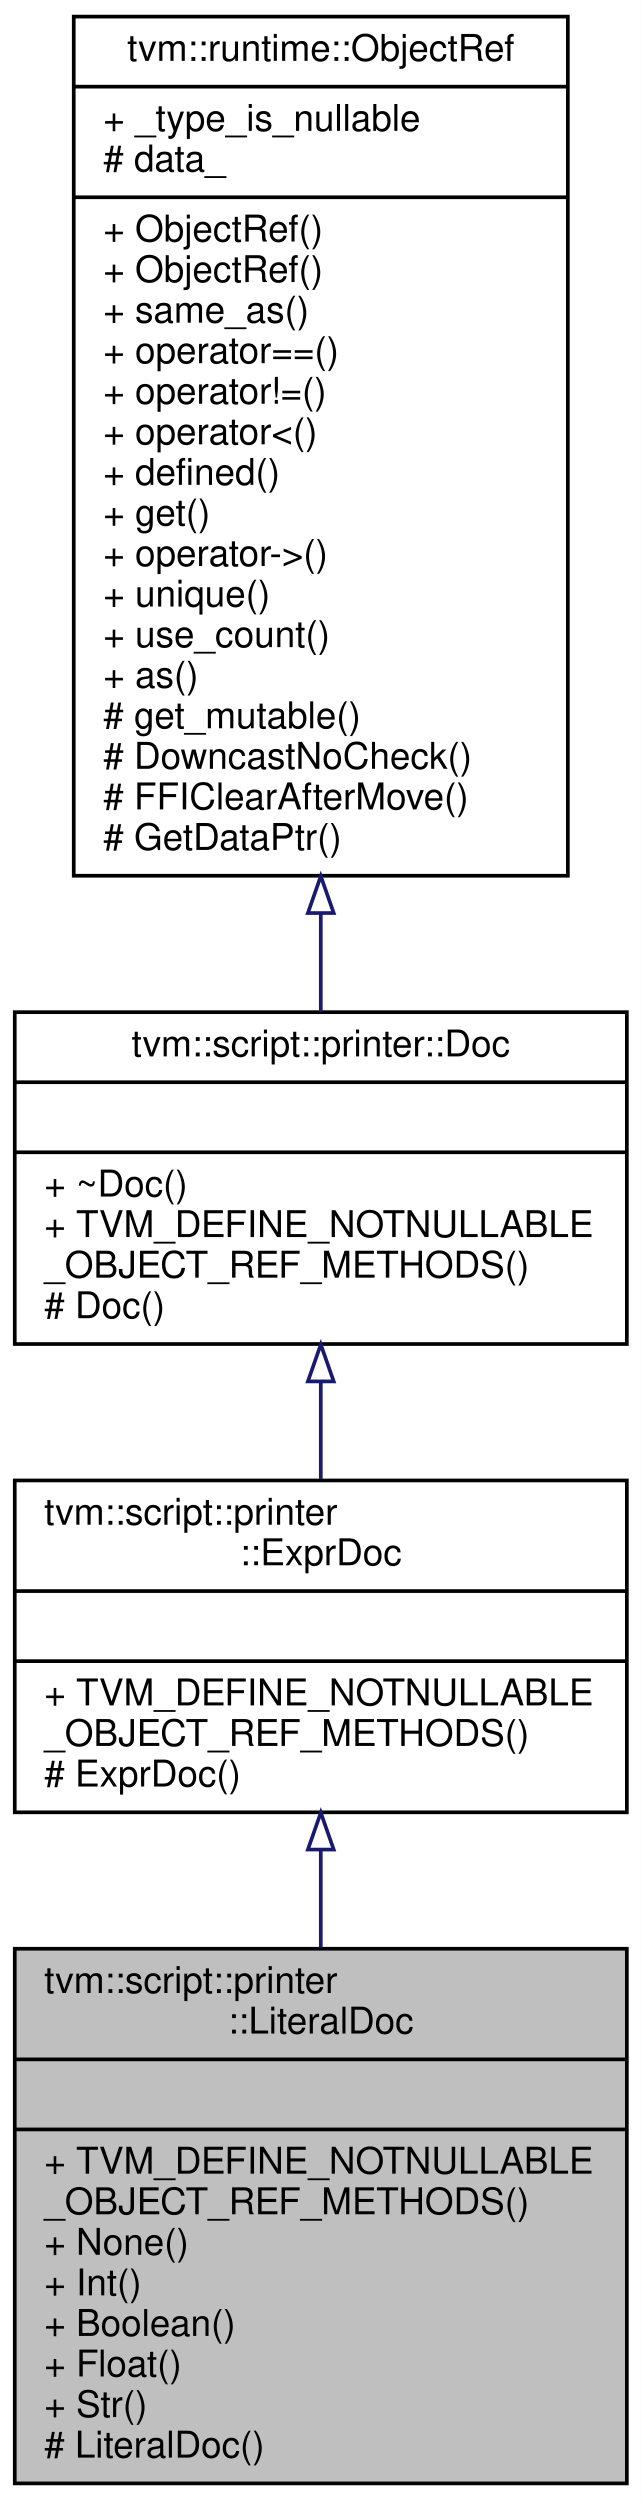
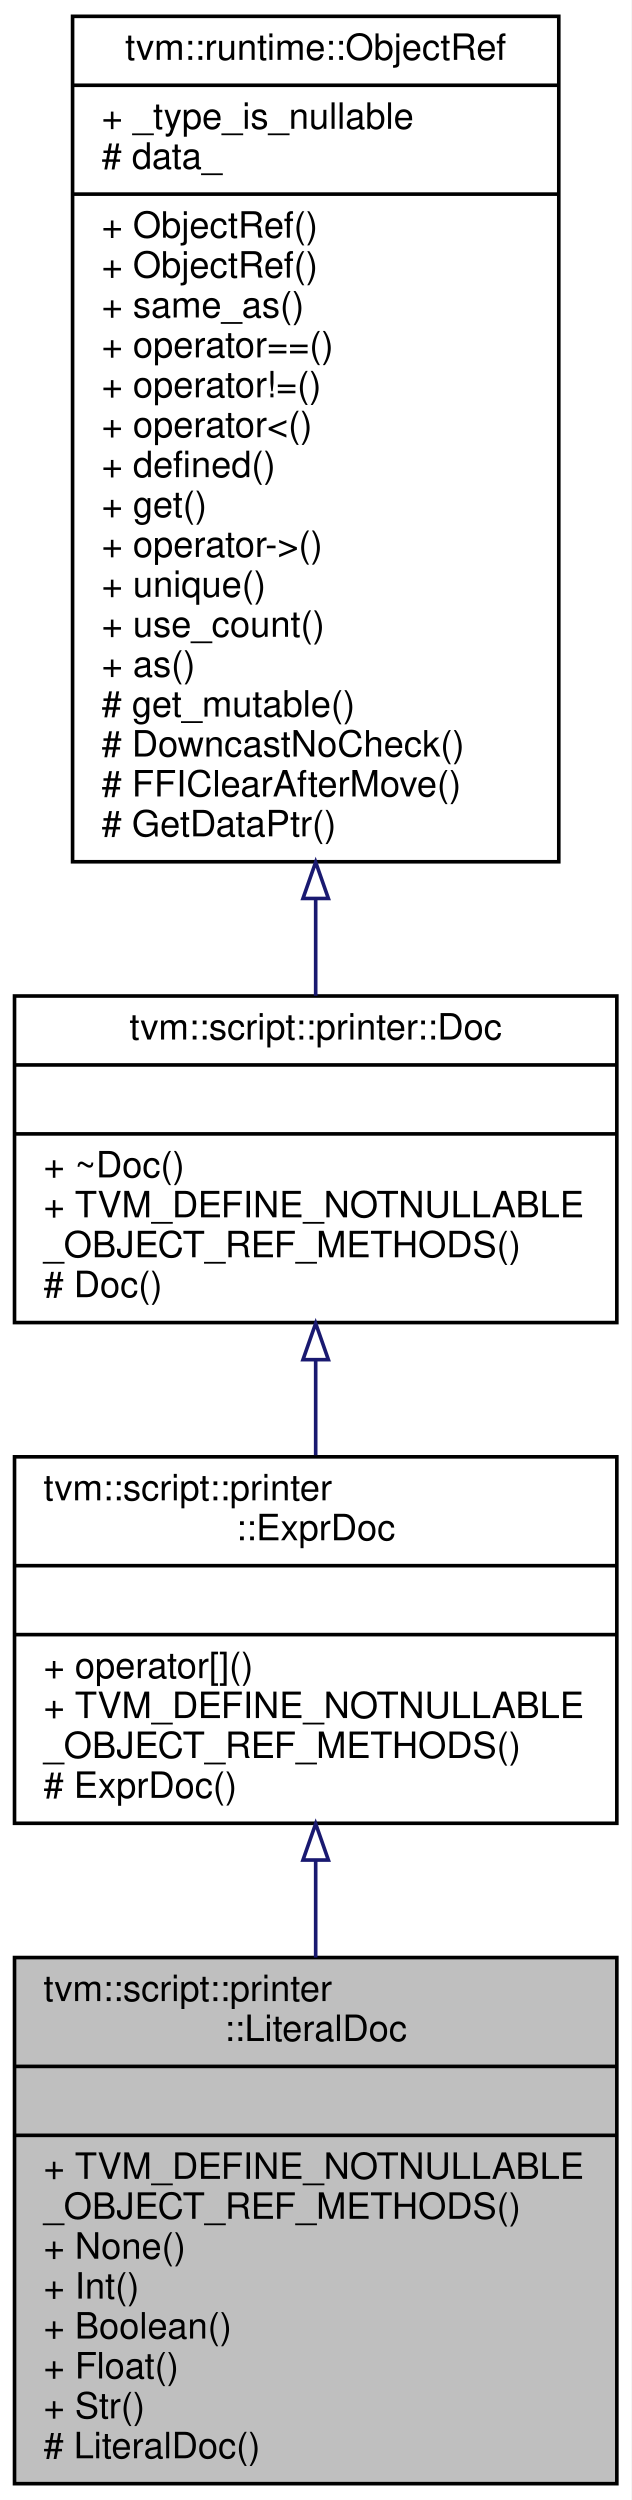
- <svg xmlns="http://www.w3.org/2000/svg" xmlns:xlink="http://www.w3.org/1999/xlink" width="174pt" height="678pt" viewBox="0.00 0.00 174.00 678.00">
-   <g id="graph0" class="graph" transform="scale(1 1) rotate(0) translate(4 674)">
-     <polygon fill="#ffffff" stroke="transparent" points="-4,4 -4,-674 170,-674 170,4 -4,4" />
+ <svg xmlns="http://www.w3.org/2000/svg" xmlns:xlink="http://www.w3.org/1999/xlink" width="174pt" height="689pt" viewBox="0.00 0.00 174.00 689.00">
+   <g id="graph0" class="graph" transform="scale(1 1) rotate(0) translate(4 685)">
+     <polygon fill="#ffffff" stroke="transparent" points="-4,4 -4,-685 170,-685 170,4 -4,4" />
    <g id="node1" class="node">
      <polygon fill="#bfbfbf" stroke="#000000" points="0,-.5 0,-145.5 166,-145.5 166,-.5 0,-.5" />
      <text text-anchor="start" x="8" y="-133.5" font-family="Helvetica,sans-Serif" font-size="10.00" fill="#000000">tvm::script::printer</text>
      <text text-anchor="middle" x="83" y="-122.5" font-family="Helvetica,sans-Serif" font-size="10.00" fill="#000000">::LiteralDoc</text>
      <polyline fill="none" stroke="#000000" points="0,-115.5 166,-115.5 " />
      <text text-anchor="middle" x="83" y="-103.5" font-family="Helvetica,sans-Serif" font-size="10.00" fill="#000000"> </text>
      <polyline fill="none" stroke="#000000" points="0,-96.5 166,-96.5 " />
      <text text-anchor="start" x="8" y="-84.5" font-family="Helvetica,sans-Serif" font-size="10.00" fill="#000000">+ TVM_DEFINE_NOTNULLABLE</text>
      <text text-anchor="start" x="8" y="-73.5" font-family="Helvetica,sans-Serif" font-size="10.00" fill="#000000">_OBJECT_REF_METHODS()</text>
      <text text-anchor="start" x="8" y="-62.5" font-family="Helvetica,sans-Serif" font-size="10.00" fill="#000000">+ None()</text>
      <text text-anchor="start" x="8" y="-51.5" font-family="Helvetica,sans-Serif" font-size="10.00" fill="#000000">+ Int()</text>
      <text text-anchor="start" x="8" y="-40.5" font-family="Helvetica,sans-Serif" font-size="10.00" fill="#000000">+ Boolean()</text>
      <text text-anchor="start" x="8" y="-29.5" font-family="Helvetica,sans-Serif" font-size="10.00" fill="#000000">+ Float()</text>
      <text text-anchor="start" x="8" y="-18.5" font-family="Helvetica,sans-Serif" font-size="10.00" fill="#000000">+ Str()</text>
      <text text-anchor="start" x="8" y="-7.5" font-family="Helvetica,sans-Serif" font-size="10.00" fill="#000000"># LiteralDoc()</text>
    </g>
    <g id="node2" class="node">
      <g id="a_node2">
        <a xlink:href="classtvm_1_1script_1_1printer_1_1ExprDoc.html" target="_top" xlink:title="Reference type of ExprDocNode. ">
-           <polygon fill="#ffffff" stroke="#000000" points="0,-182.5 0,-272.5 166,-272.5 166,-182.5 0,-182.5" />
-           <text text-anchor="start" x="8" y="-260.5" font-family="Helvetica,sans-Serif" font-size="10.00" fill="#000000">tvm::script::printer</text>
-           <text text-anchor="middle" x="83" y="-249.5" font-family="Helvetica,sans-Serif" font-size="10.00" fill="#000000">::ExprDoc</text>
-           <polyline fill="none" stroke="#000000" points="0,-242.5 166,-242.5 " />
-           <text text-anchor="middle" x="83" y="-230.5" font-family="Helvetica,sans-Serif" font-size="10.00" fill="#000000"> </text>
-           <polyline fill="none" stroke="#000000" points="0,-223.5 166,-223.5 " />
+           <polygon fill="#ffffff" stroke="#000000" points="0,-182.5 0,-283.5 166,-283.5 166,-182.5 0,-182.5" />
+           <text text-anchor="start" x="8" y="-271.5" font-family="Helvetica,sans-Serif" font-size="10.00" fill="#000000">tvm::script::printer</text>
+           <text text-anchor="middle" x="83" y="-260.5" font-family="Helvetica,sans-Serif" font-size="10.00" fill="#000000">::ExprDoc</text>
+           <polyline fill="none" stroke="#000000" points="0,-253.5 166,-253.5 " />
+           <text text-anchor="middle" x="83" y="-241.5" font-family="Helvetica,sans-Serif" font-size="10.00" fill="#000000"> </text>
+           <polyline fill="none" stroke="#000000" points="0,-234.5 166,-234.5 " />
+           <text text-anchor="start" x="8" y="-222.5" font-family="Helvetica,sans-Serif" font-size="10.00" fill="#000000">+ operator[]()</text>
          <text text-anchor="start" x="8" y="-211.5" font-family="Helvetica,sans-Serif" font-size="10.00" fill="#000000">+ TVM_DEFINE_NOTNULLABLE</text>
          <text text-anchor="start" x="8" y="-200.5" font-family="Helvetica,sans-Serif" font-size="10.00" fill="#000000">_OBJECT_REF_METHODS()</text>
          <text text-anchor="start" x="8" y="-189.5" font-family="Helvetica,sans-Serif" font-size="10.00" fill="#000000"># ExprDoc()</text>
        </a>
      </g>
    </g>
    <g id="edge1" class="edge">
-       <path fill="none" stroke="#191970" d="M83,-172.175C83,-163.61 83,-154.653 83,-145.774" />
-       <polygon fill="none" stroke="#191970" points="79.5,-172.397 83,-182.397 86.5,-172.397 79.5,-172.397" />
+       <path fill="none" stroke="#191970" d="M83,-172.283C83,-163.534 83,-154.459 83,-145.51" />
+       <polygon fill="none" stroke="#191970" points="79.5,-172.375 83,-182.375 86.5,-172.375 79.5,-172.375" />
    </g>
    <g id="node3" class="node">
      <g id="a_node3">
        <a xlink:href="classtvm_1_1script_1_1printer_1_1Doc.html" target="_top" xlink:title="Reference type of DocNode. ">
-           <polygon fill="#ffffff" stroke="#000000" points="0,-309.5 0,-399.5 166,-399.5 166,-309.5 0,-309.5" />
-           <text text-anchor="middle" x="83" y="-387.5" font-family="Helvetica,sans-Serif" font-size="10.00" fill="#000000">tvm::script::printer::Doc</text>
-           <polyline fill="none" stroke="#000000" points="0,-380.5 166,-380.5 " />
-           <text text-anchor="middle" x="83" y="-368.5" font-family="Helvetica,sans-Serif" font-size="10.00" fill="#000000"> </text>
-           <polyline fill="none" stroke="#000000" points="0,-361.5 166,-361.5 " />
-           <text text-anchor="start" x="8" y="-349.5" font-family="Helvetica,sans-Serif" font-size="10.00" fill="#000000">+ ~Doc()</text>
-           <text text-anchor="start" x="8" y="-338.5" font-family="Helvetica,sans-Serif" font-size="10.00" fill="#000000">+ TVM_DEFINE_NOTNULLABLE</text>
-           <text text-anchor="start" x="8" y="-327.5" font-family="Helvetica,sans-Serif" font-size="10.00" fill="#000000">_OBJECT_REF_METHODS()</text>
-           <text text-anchor="start" x="8" y="-316.5" font-family="Helvetica,sans-Serif" font-size="10.00" fill="#000000"># Doc()</text>
+           <polygon fill="#ffffff" stroke="#000000" points="0,-320.5 0,-410.5 166,-410.5 166,-320.5 0,-320.5" />
+           <text text-anchor="middle" x="83" y="-398.5" font-family="Helvetica,sans-Serif" font-size="10.00" fill="#000000">tvm::script::printer::Doc</text>
+           <polyline fill="none" stroke="#000000" points="0,-391.5 166,-391.5 " />
+           <text text-anchor="middle" x="83" y="-379.5" font-family="Helvetica,sans-Serif" font-size="10.00" fill="#000000"> </text>
+           <polyline fill="none" stroke="#000000" points="0,-372.5 166,-372.5 " />
+           <text text-anchor="start" x="8" y="-360.5" font-family="Helvetica,sans-Serif" font-size="10.00" fill="#000000">+ ~Doc()</text>
+           <text text-anchor="start" x="8" y="-349.5" font-family="Helvetica,sans-Serif" font-size="10.00" fill="#000000">+ TVM_DEFINE_NOTNULLABLE</text>
+           <text text-anchor="start" x="8" y="-338.5" font-family="Helvetica,sans-Serif" font-size="10.00" fill="#000000">_OBJECT_REF_METHODS()</text>
+           <text text-anchor="start" x="8" y="-327.5" font-family="Helvetica,sans-Serif" font-size="10.00" fill="#000000"># Doc()</text>
        </a>
      </g>
    </g>
    <g id="edge2" class="edge">
-       <path fill="none" stroke="#191970" d="M83,-299.201C83,-290.423 83,-281.433 83,-272.916" />
-       <polygon fill="none" stroke="#191970" points="79.5,-299.367 83,-309.367 86.5,-299.367 79.5,-299.367" />
+       <path fill="none" stroke="#191970" d="M83,-310.21C83,-301.505 83,-292.541 83,-283.941" />
+       <polygon fill="none" stroke="#191970" points="79.5,-310.272 83,-320.272 86.5,-310.272 79.5,-310.272" />
    </g>
    <g id="node4" class="node">
      <g id="a_node4">
        <a xlink:href="classtvm_1_1runtime_1_1ObjectRef.html" target="_top" xlink:title="Base class of all object reference. ">
-           <polygon fill="#ffffff" stroke="#000000" points="16,-436.5 16,-669.5 150,-669.5 150,-436.5 16,-436.5" />
-           <text text-anchor="middle" x="83" y="-657.5" font-family="Helvetica,sans-Serif" font-size="10.00" fill="#000000">tvm::runtime::ObjectRef</text>
-           <polyline fill="none" stroke="#000000" points="16,-650.5 150,-650.5 " />
-           <text text-anchor="start" x="24" y="-638.5" font-family="Helvetica,sans-Serif" font-size="10.00" fill="#000000">+ _type_is_nullable</text>
-           <text text-anchor="start" x="24" y="-627.5" font-family="Helvetica,sans-Serif" font-size="10.00" fill="#000000"># data_</text>
-           <polyline fill="none" stroke="#000000" points="16,-620.5 150,-620.5 " />
+           <polygon fill="#ffffff" stroke="#000000" points="16,-447.5 16,-680.5 150,-680.5 150,-447.5 16,-447.5" />
+           <text text-anchor="middle" x="83" y="-668.5" font-family="Helvetica,sans-Serif" font-size="10.00" fill="#000000">tvm::runtime::ObjectRef</text>
+           <polyline fill="none" stroke="#000000" points="16,-661.5 150,-661.5 " />
+           <text text-anchor="start" x="24" y="-649.5" font-family="Helvetica,sans-Serif" font-size="10.00" fill="#000000">+ _type_is_nullable</text>
+           <text text-anchor="start" x="24" y="-638.5" font-family="Helvetica,sans-Serif" font-size="10.00" fill="#000000"># data_</text>
+           <polyline fill="none" stroke="#000000" points="16,-631.5 150,-631.5 " />
+           <text text-anchor="start" x="24" y="-619.5" font-family="Helvetica,sans-Serif" font-size="10.00" fill="#000000">+ ObjectRef()</text>
          <text text-anchor="start" x="24" y="-608.5" font-family="Helvetica,sans-Serif" font-size="10.00" fill="#000000">+ ObjectRef()</text>
-           <text text-anchor="start" x="24" y="-597.5" font-family="Helvetica,sans-Serif" font-size="10.00" fill="#000000">+ ObjectRef()</text>
-           <text text-anchor="start" x="24" y="-586.5" font-family="Helvetica,sans-Serif" font-size="10.00" fill="#000000">+ same_as()</text>
-           <text text-anchor="start" x="24" y="-575.5" font-family="Helvetica,sans-Serif" font-size="10.00" fill="#000000">+ operator==()</text>
-           <text text-anchor="start" x="24" y="-564.5" font-family="Helvetica,sans-Serif" font-size="10.00" fill="#000000">+ operator!=()</text>
-           <text text-anchor="start" x="24" y="-553.5" font-family="Helvetica,sans-Serif" font-size="10.00" fill="#000000">+ operator&lt;()</text>
-           <text text-anchor="start" x="24" y="-542.5" font-family="Helvetica,sans-Serif" font-size="10.00" fill="#000000">+ defined()</text>
-           <text text-anchor="start" x="24" y="-531.5" font-family="Helvetica,sans-Serif" font-size="10.00" fill="#000000">+ get()</text>
-           <text text-anchor="start" x="24" y="-520.5" font-family="Helvetica,sans-Serif" font-size="10.00" fill="#000000">+ operator-&gt;()</text>
-           <text text-anchor="start" x="24" y="-509.5" font-family="Helvetica,sans-Serif" font-size="10.00" fill="#000000">+ unique()</text>
-           <text text-anchor="start" x="24" y="-498.5" font-family="Helvetica,sans-Serif" font-size="10.00" fill="#000000">+ use_count()</text>
-           <text text-anchor="start" x="24" y="-487.5" font-family="Helvetica,sans-Serif" font-size="10.00" fill="#000000">+ as()</text>
-           <text text-anchor="start" x="24" y="-476.5" font-family="Helvetica,sans-Serif" font-size="10.00" fill="#000000"># get_mutable()</text>
-           <text text-anchor="start" x="24" y="-465.5" font-family="Helvetica,sans-Serif" font-size="10.00" fill="#000000"># DowncastNoCheck()</text>
-           <text text-anchor="start" x="24" y="-454.5" font-family="Helvetica,sans-Serif" font-size="10.00" fill="#000000"># FFIClearAfterMove()</text>
-           <text text-anchor="start" x="24" y="-443.5" font-family="Helvetica,sans-Serif" font-size="10.00" fill="#000000"># GetDataPtr()</text>
+           <text text-anchor="start" x="24" y="-597.5" font-family="Helvetica,sans-Serif" font-size="10.00" fill="#000000">+ same_as()</text>
+           <text text-anchor="start" x="24" y="-586.5" font-family="Helvetica,sans-Serif" font-size="10.00" fill="#000000">+ operator==()</text>
+           <text text-anchor="start" x="24" y="-575.5" font-family="Helvetica,sans-Serif" font-size="10.00" fill="#000000">+ operator!=()</text>
+           <text text-anchor="start" x="24" y="-564.5" font-family="Helvetica,sans-Serif" font-size="10.00" fill="#000000">+ operator&lt;()</text>
+           <text text-anchor="start" x="24" y="-553.5" font-family="Helvetica,sans-Serif" font-size="10.00" fill="#000000">+ defined()</text>
+           <text text-anchor="start" x="24" y="-542.5" font-family="Helvetica,sans-Serif" font-size="10.00" fill="#000000">+ get()</text>
+           <text text-anchor="start" x="24" y="-531.5" font-family="Helvetica,sans-Serif" font-size="10.00" fill="#000000">+ operator-&gt;()</text>
+           <text text-anchor="start" x="24" y="-520.5" font-family="Helvetica,sans-Serif" font-size="10.00" fill="#000000">+ unique()</text>
+           <text text-anchor="start" x="24" y="-509.5" font-family="Helvetica,sans-Serif" font-size="10.00" fill="#000000">+ use_count()</text>
+           <text text-anchor="start" x="24" y="-498.5" font-family="Helvetica,sans-Serif" font-size="10.00" fill="#000000">+ as()</text>
+           <text text-anchor="start" x="24" y="-487.5" font-family="Helvetica,sans-Serif" font-size="10.00" fill="#000000"># get_mutable()</text>
+           <text text-anchor="start" x="24" y="-476.5" font-family="Helvetica,sans-Serif" font-size="10.00" fill="#000000"># DowncastNoCheck()</text>
+           <text text-anchor="start" x="24" y="-465.5" font-family="Helvetica,sans-Serif" font-size="10.00" fill="#000000"># FFIClearAfterMove()</text>
+           <text text-anchor="start" x="24" y="-454.5" font-family="Helvetica,sans-Serif" font-size="10.00" fill="#000000"># GetDataPtr()</text>
        </a>
      </g>
    </g>
    <g id="edge3" class="edge">
-       <path fill="none" stroke="#191970" d="M83,-426.132C83,-416.796 83,-407.814 83,-399.554" />
-       <polygon fill="none" stroke="#191970" points="79.5,-426.384 83,-436.384 86.5,-426.384 79.5,-426.384" />
+       <path fill="none" stroke="#191970" d="M83,-437.132C83,-427.796 83,-418.814 83,-410.554" />
+       <polygon fill="none" stroke="#191970" points="79.5,-437.384 83,-447.384 86.5,-437.384 79.5,-437.384" />
    </g>
  </g>
</svg>
